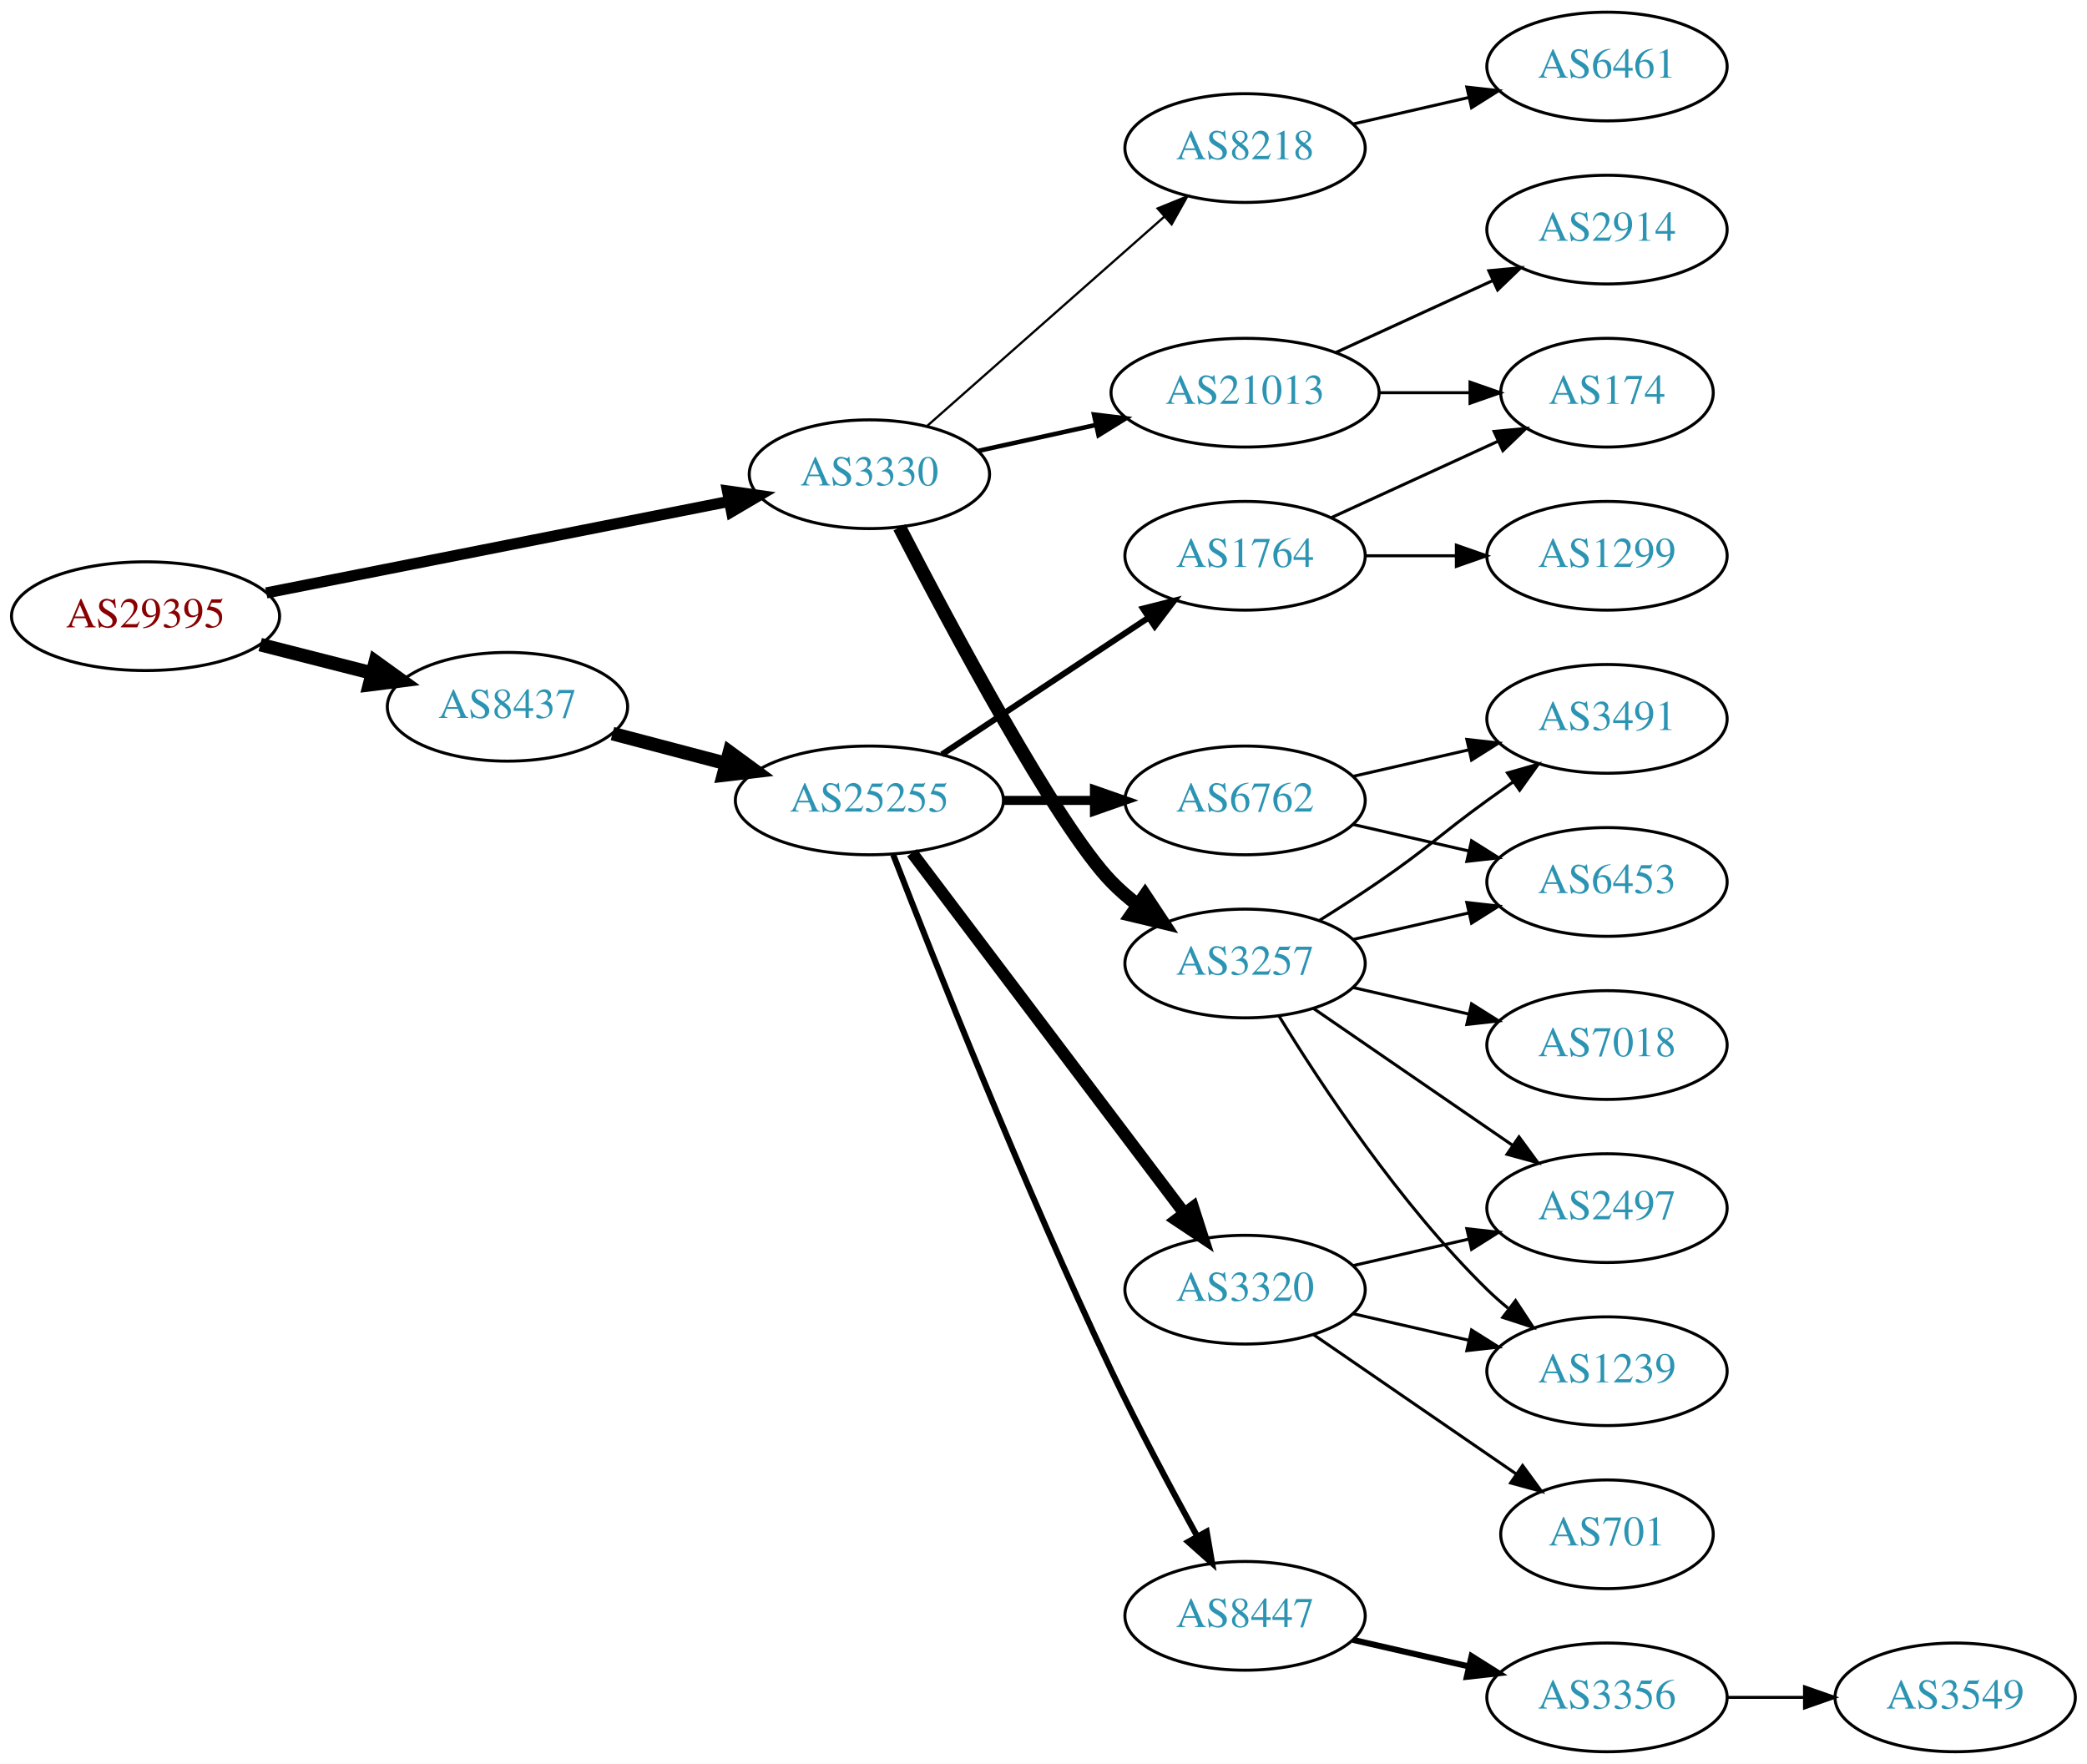
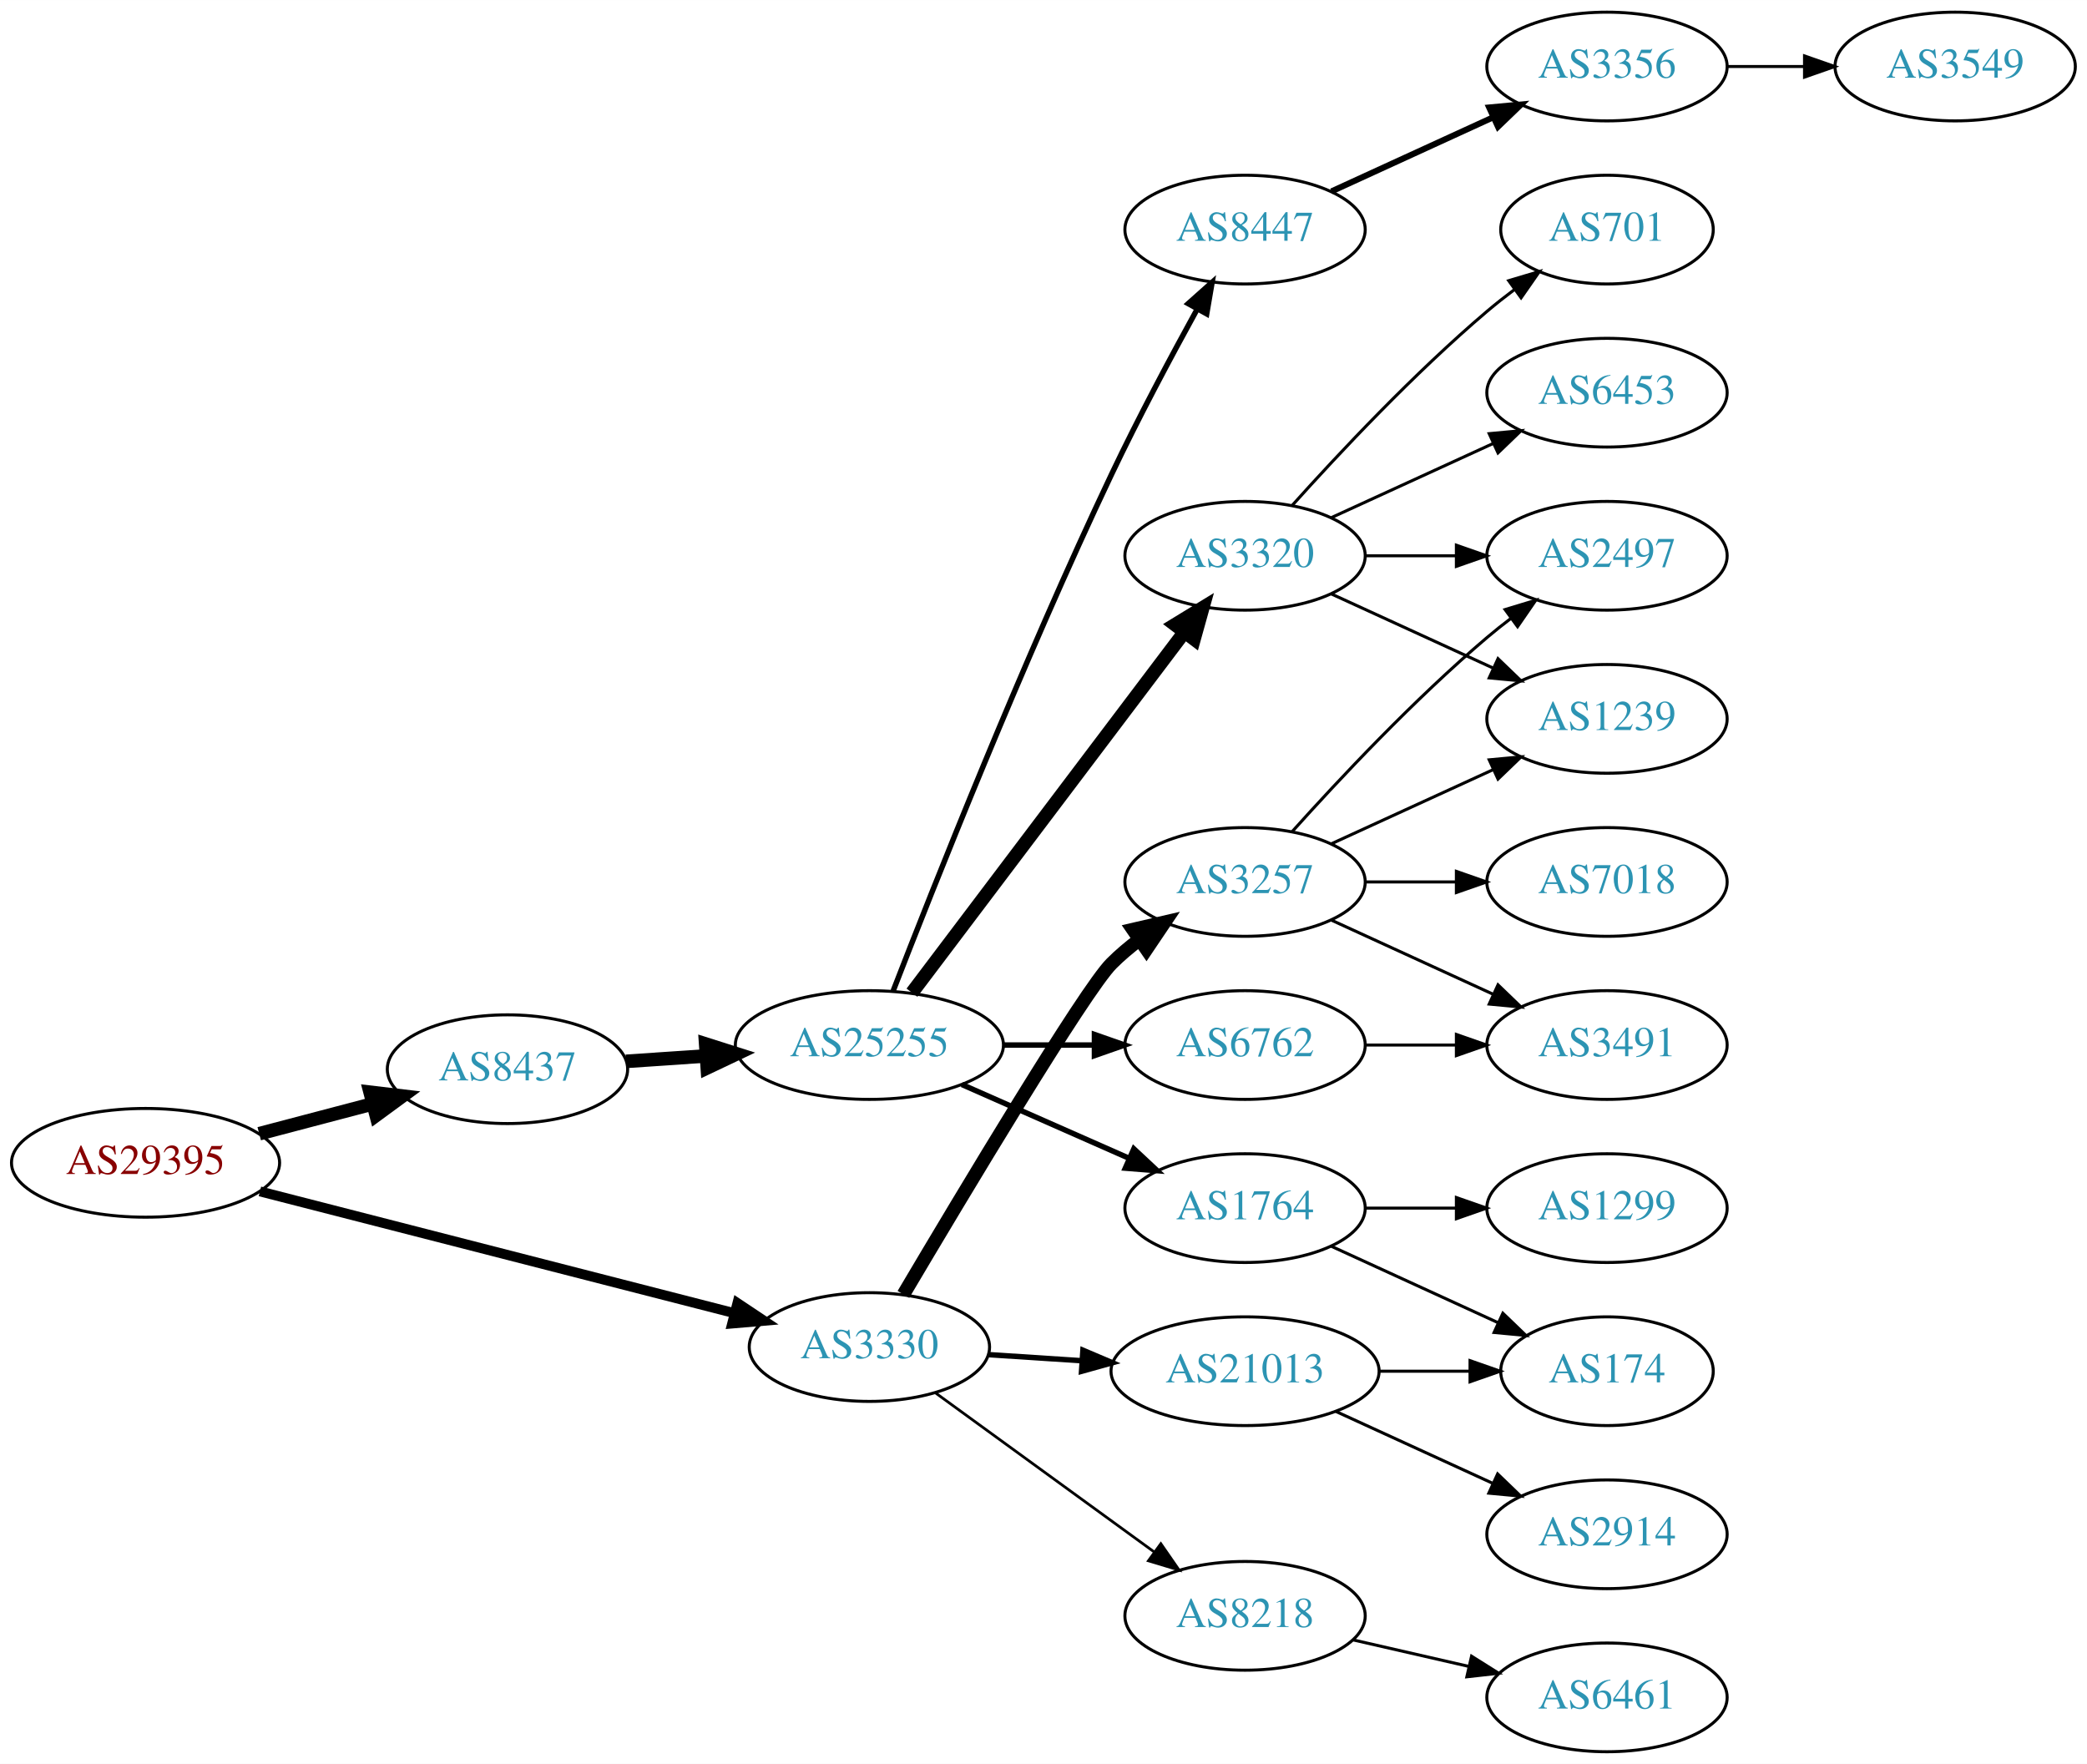
<svg xmlns="http://www.w3.org/2000/svg" xmlns:xlink="http://www.w3.org/1999/xlink" width="691pt" height="584pt" viewBox="0.00 0.00 691.06 584.00">
  <g id="graph0" class="graph" transform="scale(1 1) rotate(0) translate(4 580)">
    <polygon fill="white" stroke="none" points="-4,4 -4,-580 687.055,-580 687.055,4 -4,4" />
    <g id="node1" class="node">
      <g id="a_node1">
        <a xlink:href="/asn/29395" xlink:title="AS29395 ~ Webquake eBusiness Consulting GmbH [AT]">
-           <ellipse fill="#ffffff" stroke="black" cx="44.196" cy="-376" rx="44.393" ry="18" />
-           <text text-anchor="middle" x="44.196" y="-372.3" font-family="Times,serif" font-size="14.00" fill="#880000">AS29395</text>
+           <ellipse fill="#ffffff" stroke="black" cx="44.196" cy="-195" rx="44.393" ry="18" />
+           <text text-anchor="middle" x="44.196" y="-191.3" font-family="Times,serif" font-size="14.00" fill="#880000">AS29395</text>
        </a>
      </g>
    </g>
    <g id="node2" class="node">
      <g id="a_node2">
        <a xlink:href="/asn/3330" xlink:title="AS3330 ~ Vienna, Austria [AT]">
-           <ellipse fill="#ffffff" stroke="black" cx="283.881" cy="-423" rx="39.794" ry="18" />
-           <text text-anchor="middle" x="283.881" y="-419.3" font-family="Times,serif" font-size="14.00" fill="#2c94b3">AS3330</text>
+           <ellipse fill="#ffffff" stroke="black" cx="283.881" cy="-134" rx="39.794" ry="18" />
+           <text text-anchor="middle" x="283.881" y="-130.3" font-family="Times,serif" font-size="14.00" fill="#2c94b3">AS3330</text>
        </a>
      </g>
    </g>
    <g id="edge1" class="edge">
-       <path fill="none" stroke="black" stroke-width="3.682" d="M84.179,-383.708C126.21,-392.02 193.045,-405.236 237.432,-414.013" />
-       <polygon fill="black" stroke="black" stroke-width="3.682" points="236.885,-417.472 247.374,-415.979 238.243,-410.605 236.885,-417.472" />
+       <path fill="none" stroke="black" stroke-width="3.273" d="M82.074,-185.536C124.502,-174.647 194.107,-156.783 239.209,-145.208" />
+       <polygon fill="black" stroke="black" stroke-width="3.273" points="240.183,-148.572 248.999,-142.696 238.443,-141.791 240.183,-148.572" />
    </g>
    <g id="node3" class="node">
      <g id="a_node3">
        <a xlink:href="/asn/8437" xlink:title="AS8437 ~ Hutchison Drei Austria GmbH [AT]">
-           <ellipse fill="#ffffff" stroke="black" cx="164.039" cy="-346" rx="39.794" ry="18" />
-           <text text-anchor="middle" x="164.039" y="-342.3" font-family="Times,serif" font-size="14.00" fill="#2c94b3">AS8437</text>
+           <ellipse fill="#ffffff" stroke="black" cx="164.039" cy="-226" rx="39.794" ry="18" />
+           <text text-anchor="middle" x="164.039" y="-222.3" font-family="Times,serif" font-size="14.00" fill="#2c94b3">AS8437</text>
        </a>
      </g>
    </g>
    <g id="edge2" class="edge">
-       <path fill="none" stroke="black" stroke-width="4.5" d="M82.159,-366.59C93.866,-363.61 106.922,-360.286 119.07,-357.193" />
-       <polygon fill="black" stroke="black" stroke-width="4.5" points="120.292,-360.945 129.012,-354.662 118.349,-353.314 120.292,-360.945" />
+       <path fill="none" stroke="black" stroke-width="4.5" d="M81.836,-204.639C93.778,-207.78 107.152,-211.298 119.546,-214.559" />
+       <polygon fill="black" stroke="black" stroke-width="4.5" points="118.558,-218.37 129.23,-217.106 120.561,-210.754 118.558,-218.37" />
    </g>
    <g id="node4" class="node">
      <g id="a_node4">
        <a xlink:href="/asn/3257" xlink:title="AS3257 ~ GTT [DE]">
-           <ellipse fill="#ffffff" stroke="black" cx="408.273" cy="-261" rx="39.794" ry="18" />
-           <text text-anchor="middle" x="408.273" y="-257.3" font-family="Times,serif" font-size="14.00" fill="#2c94b3">AS3257</text>
+           <ellipse fill="#ffffff" stroke="black" cx="408.273" cy="-288" rx="39.794" ry="18" />
+           <text text-anchor="middle" x="408.273" y="-284.3" font-family="Times,serif" font-size="14.00" fill="#2c94b3">AS3257</text>
        </a>
      </g>
    </g>
    <g id="edge3" class="edge">
-       <path fill="none" stroke="black" stroke-width="4.5" d="M293.846,-405.413C310.437,-373.289 345.893,-306.703 364.077,-288 366.697,-285.305 369.638,-282.761 372.721,-280.392" />
-       <polygon fill="black" stroke="black" stroke-width="4.5" points="375.147,-283.5 381.089,-274.545 370.637,-277.044 375.147,-283.5" />
+       <path fill="none" stroke="black" stroke-width="4.5" d="M295.149,-151.423C314.493,-184.1 355.194,-252.107 364.077,-261 366.88,-263.806 370.026,-266.457 373.31,-268.922" />
+       <polygon fill="black" stroke="black" stroke-width="4.5" points="371.166,-272.226 381.637,-274.647 375.627,-265.737 371.166,-272.226" />
    </g>
    <g id="node5" class="node">
      <g id="a_node5">
        <a xlink:href="/asn/21013" xlink:title="AS21013 ~ Wels, AT [AT]">
-           <ellipse fill="#ffffff" stroke="black" cx="408.273" cy="-450" rx="44.393" ry="18" />
-           <text text-anchor="middle" x="408.273" y="-446.3" font-family="Times,serif" font-size="14.00" fill="#2c94b3">AS21013</text>
+           <ellipse fill="#ffffff" stroke="black" cx="408.273" cy="-126" rx="44.393" ry="18" />
+           <text text-anchor="middle" x="408.273" y="-122.3" font-family="Times,serif" font-size="14.00" fill="#2c94b3">AS21013</text>
        </a>
      </g>
    </g>
    <g id="edge4" class="edge">
-       <path fill="none" stroke="black" stroke-width="1.5" d="M319.954,-430.737C331.993,-433.393 345.693,-436.415 358.614,-439.266" />
-       <polygon fill="black" stroke="black" stroke-width="1.5" points="358.244,-442.768 368.763,-441.505 359.752,-435.932 358.244,-442.768" />
+       <path fill="none" stroke="black" stroke-width="1.8" d="M323.271,-131.491C333.051,-130.851 343.737,-130.153 354.11,-129.475" />
+       <polygon fill="black" stroke="black" stroke-width="1.8" points="354.583,-132.952 364.334,-128.807 354.127,-125.966 354.583,-132.952" />
    </g>
    <g id="node6" class="node">
      <g id="a_node6">
        <a xlink:href="/asn/8218" xlink:title="AS8218 ~ legacy Neotelecoms [FR]">
-           <ellipse fill="#ffffff" stroke="black" cx="408.273" cy="-531" rx="39.794" ry="18" />
-           <text text-anchor="middle" x="408.273" y="-527.3" font-family="Times,serif" font-size="14.00" fill="#2c94b3">AS8218</text>
+           <ellipse fill="#ffffff" stroke="black" cx="408.273" cy="-45" rx="39.794" ry="18" />
+           <text text-anchor="middle" x="408.273" y="-41.3" font-family="Times,serif" font-size="14.00" fill="#2c94b3">AS8218</text>
        </a>
      </g>
    </g>
    <g id="edge5" class="edge">
-       <path fill="none" stroke="black" stroke-width="0.75" d="M302.941,-438.936C323.731,-457.281 358.035,-487.552 381.597,-508.343" />
-       <polygon fill="black" stroke="black" stroke-width="0.75" points="379.326,-511.007 389.14,-514.999 383.957,-505.758 379.326,-511.007" />
+       <path fill="none" stroke="black" stroke-width="0.9" d="M305.643,-118.902C325.6,-104.39 355.941,-82.327 378.279,-66.084" />
+       <polygon fill="black" stroke="black" stroke-width="0.9" points="380.38,-68.884 386.409,-60.172 376.263,-63.222 380.38,-68.884" />
+     </g>
+     <g id="node14" class="node">
+       <g id="a_node14">
+         <a xlink:href="/asn/25255" xlink:title="AS25255 ~ ==&gt; TELE2 AUSTRIA &lt;== [AT]">
+           <ellipse fill="#ffffff" stroke="black" cx="283.881" cy="-234" rx="44.393" ry="18" />
+           <text text-anchor="middle" x="283.881" y="-230.3" font-family="Times,serif" font-size="14.00" fill="#2c94b3">AS25255</text>
+         </a>
+       </g>
+     </g>
+     <g id="edge13" class="edge">
+       <path fill="none" stroke="black" stroke-width="4.5" d="M203.299,-228.597C211.795,-229.174 220.948,-229.795 229.914,-230.404" />
+       <polygon fill="black" stroke="black" stroke-width="4.5" points="229.67,-234.334 239.914,-231.083 230.204,-226.477 229.67,-234.334" />
+     </g>
+     <g id="node10" class="node">
+       <g id="a_node10">
+         <a xlink:href="/asn/3491" xlink:title="AS3491 ~ PCCW Global, Inc. [US]">
+           <ellipse fill="#ffffff" stroke="black" cx="528.116" cy="-234" rx="39.794" ry="18" />
+           <text text-anchor="middle" x="528.116" y="-230.3" font-family="Times,serif" font-size="14.00" fill="#2c94b3">AS3491</text>
+         </a>
+       </g>
+     </g>
+     <g id="edge9" class="edge">
+       <path fill="none" stroke="black" d="M436.902,-275.339C452.859,-268.027 473.13,-258.739 490.412,-250.819" />
+       <polygon fill="black" stroke="black" points="492.027,-253.929 499.66,-246.581 489.111,-247.565 492.027,-253.929" />
+     </g>
+     <g id="node11" class="node">
+       <g id="a_node11">
+         <a xlink:href="/asn/1239" xlink:title="AS1239 ~ Sprint [US]">
+           <ellipse fill="#ffffff" stroke="black" cx="528.116" cy="-342" rx="39.794" ry="18" />
+           <text text-anchor="middle" x="528.116" y="-338.3" font-family="Times,serif" font-size="14.00" fill="#2c94b3">AS1239</text>
+         </a>
+       </g>
+     </g>
+     <g id="edge10" class="edge">
+       <path fill="none" stroke="black" d="M436.902,-300.661C452.859,-307.973 473.13,-317.261 490.412,-325.181" />
+       <polygon fill="black" stroke="black" points="489.111,-328.435 499.66,-329.419 492.027,-322.071 489.111,-328.435" />
+     </g>
+     <g id="node12" class="node">
+       <g id="a_node12">
+         <a xlink:href="/asn/7018" xlink:title="AS7018 ~ AT&amp;T Services, Inc. [US]">
+           <ellipse fill="#ffffff" stroke="black" cx="528.116" cy="-288" rx="39.794" ry="18" />
+           <text text-anchor="middle" x="528.116" y="-284.3" font-family="Times,serif" font-size="14.00" fill="#2c94b3">AS7018</text>
+         </a>
+       </g>
+     </g>
+     <g id="edge11" class="edge">
+       <path fill="none" stroke="black" d="M448.186,-288C457.739,-288 468.089,-288 478.052,-288" />
+       <polygon fill="black" stroke="black" points="478.244,-291.5 488.244,-288 478.244,-284.5 478.244,-291.5" />
+     </g>
+     <g id="node13" class="node">
+       <g id="a_node13">
+         <a xlink:href="/asn/2497" xlink:title="AS2497 ~ Internet Initiative Japan Inc. [JP]">
+           <ellipse fill="#ffffff" stroke="black" cx="528.116" cy="-396" rx="39.794" ry="18" />
+           <text text-anchor="middle" x="528.116" y="-392.3" font-family="Times,serif" font-size="14.00" fill="#2c94b3">AS2497</text>
+         </a>
+       </g>
+     </g>
+     <g id="edge12" class="edge">
+       <path fill="none" stroke="black" d="M423.919,-304.725C439.22,-321.765 464.317,-348.523 488.469,-369 490.967,-371.117 493.627,-373.232 496.338,-375.293" />
+       <polygon fill="black" stroke="black" points="494.375,-378.194 504.515,-381.266 498.505,-372.541 494.375,-378.194" />
+     </g>
+     <g id="node7" class="node">
+       <g id="a_node7">
+         <a xlink:href="/asn/174" xlink:title="AS174 ~ Cogent Communications [US]">
+           <ellipse fill="#ffffff" stroke="black" cx="528.116" cy="-126" rx="35.194" ry="18" />
+           <text text-anchor="middle" x="528.116" y="-122.3" font-family="Times,serif" font-size="14.00" fill="#2c94b3">AS174</text>
+         </a>
+       </g>
+     </g>
+     <g id="edge6" class="edge">
+       <path fill="none" stroke="black" d="M452.484,-126C462.332,-126 472.812,-126 482.709,-126" />
+       <polygon fill="black" stroke="black" points="482.761,-129.5 492.761,-126 482.761,-122.5 482.761,-129.5" />
+     </g>
+     <g id="node8" class="node">
+       <g id="a_node8">
+         <a xlink:href="/asn/2914" xlink:title="AS2914 ~ NTT America, Inc. [US]">
+           <ellipse fill="#ffffff" stroke="black" cx="528.116" cy="-72" rx="39.794" ry="18" />
+           <text text-anchor="middle" x="528.116" y="-68.3" font-family="Times,serif" font-size="14.00" fill="#2c94b3">AS2914</text>
+         </a>
+       </g>
+     </g>
+     <g id="edge7" class="edge">
+       <path fill="none" stroke="black" d="M438.403,-112.652C454.014,-105.498 473.412,-96.609 490.084,-88.969" />
+       <polygon fill="black" stroke="black" points="491.903,-91.986 499.536,-84.638 488.987,-85.622 491.903,-91.986" />
+     </g>
+     <g id="node9" class="node">
+       <g id="a_node9">
+         <a xlink:href="/asn/6461" xlink:title="AS6461 ~ Zayo Bandwidth [US]">
+           <ellipse fill="#ffffff" stroke="black" cx="528.116" cy="-18" rx="39.794" ry="18" />
+           <text text-anchor="middle" x="528.116" y="-14.3" font-family="Times,serif" font-size="14.00" fill="#2c94b3">AS6461</text>
+         </a>
+       </g>
+     </g>
+     <g id="edge8" class="edge">
+       <path fill="none" stroke="black" d="M443.993,-37.045C455.993,-34.296 469.613,-31.175 482.306,-28.267" />
+       <polygon fill="black" stroke="black" points="483.272,-31.636 492.238,-25.991 481.708,-24.813 483.272,-31.636" />
    </g>
    <g id="node15" class="node">
      <g id="a_node15">
-         <a xlink:href="/asn/25255" xlink:title="AS25255 ~ ==&gt; TELE2 AUSTRIA &lt;== [AT]">
-           <ellipse fill="#ffffff" stroke="black" cx="283.881" cy="-315" rx="44.393" ry="18" />
-           <text text-anchor="middle" x="283.881" y="-311.3" font-family="Times,serif" font-size="14.00" fill="#2c94b3">AS25255</text>
+         <a xlink:href="/asn/3320" xlink:title="AS3320 ~ DTAG [DE]">
+           <ellipse fill="#ffffff" stroke="black" cx="408.273" cy="-396" rx="39.794" ry="18" />
+           <text text-anchor="middle" x="408.273" y="-392.3" font-family="Times,serif" font-size="14.00" fill="#2c94b3">AS3320</text>
        </a>
      </g>
    </g>
    <g id="edge14" class="edge">
-       <path fill="none" stroke="black" stroke-width="4.5" d="M198.808,-337.117C210.507,-334.039 223.835,-330.533 236.376,-327.234" />
-       <polygon fill="black" stroke="black" stroke-width="4.5" points="237.55,-330.996 246.22,-324.644 235.547,-323.38 237.55,-330.996" />
-     </g>
-     <g id="node7" class="node">
-       <g id="a_node7">
-         <a xlink:href="/asn/3491" xlink:title="AS3491 ~ PCCW Global, Inc. [US]">
-           <ellipse fill="#ffffff" stroke="black" cx="528.116" cy="-342" rx="39.794" ry="18" />
-           <text text-anchor="middle" x="528.116" y="-338.3" font-family="Times,serif" font-size="14.00" fill="#2c94b3">AS3491</text>
-         </a>
-       </g>
-     </g>
-     <g id="edge6" class="edge">
-       <path fill="none" stroke="black" d="M432.822,-275.216C439.264,-279.24 446.197,-283.699 452.469,-288 468.964,-299.311 472.27,-303.271 488.469,-315 491.272,-317.029 494.204,-319.125 497.145,-321.21" />
-       <polygon fill="black" stroke="black" points="495.167,-324.097 505.359,-326.991 499.196,-318.373 495.167,-324.097" />
-     </g>
-     <g id="node8" class="node">
-       <g id="a_node8">
-         <a xlink:href="/asn/6453" xlink:title="AS6453 ~ TATA COMMUNICATIONS (AMERICA) INC [US]">
-           <ellipse fill="#ffffff" stroke="black" cx="528.116" cy="-288" rx="39.794" ry="18" />
-           <text text-anchor="middle" x="528.116" y="-284.3" font-family="Times,serif" font-size="14.00" fill="#2c94b3">AS6453</text>
-         </a>
-       </g>
-     </g>
-     <g id="edge7" class="edge">
-       <path fill="none" stroke="black" d="M443.993,-268.955C455.993,-271.704 469.613,-274.825 482.306,-277.733" />
-       <polygon fill="black" stroke="black" points="481.708,-281.187 492.238,-280.009 483.272,-274.364 481.708,-281.187" />
-     </g>
-     <g id="node9" class="node">
-       <g id="a_node9">
-         <a xlink:href="/asn/2497" xlink:title="AS2497 ~ Internet Initiative Japan Inc. [JP]">
-           <ellipse fill="#ffffff" stroke="black" cx="528.116" cy="-180" rx="39.794" ry="18" />
-           <text text-anchor="middle" x="528.116" y="-176.3" font-family="Times,serif" font-size="14.00" fill="#2c94b3">AS2497</text>
-         </a>
-       </g>
-     </g>
-     <g id="edge8" class="edge">
-       <path fill="none" stroke="black" d="M430.887,-246.143C449.376,-233.435 476.19,-215.005 496.819,-200.825" />
-       <polygon fill="black" stroke="black" points="498.981,-203.586 505.24,-195.037 495.016,-197.817 498.981,-203.586" />
-     </g>
-     <g id="node10" class="node">
-       <g id="a_node10">
-         <a xlink:href="/asn/1239" xlink:title="AS1239 ~ Sprint [US]">
-           <ellipse fill="#ffffff" stroke="black" cx="528.116" cy="-126" rx="39.794" ry="18" />
-           <text text-anchor="middle" x="528.116" y="-122.3" font-family="Times,serif" font-size="14.00" fill="#2c94b3">AS1239</text>
-         </a>
-       </g>
-     </g>
-     <g id="edge9" class="edge">
-       <path fill="none" stroke="black" d="M419.539,-243.56C433.348,-221.009 459.536,-181.278 488.469,-153 490.61,-150.908 492.927,-148.863 495.327,-146.894" />
-       <polygon fill="black" stroke="black" points="497.837,-149.382 503.668,-140.536 493.594,-143.815 497.837,-149.382" />
-     </g>
-     <g id="node11" class="node">
-       <g id="a_node11">
-         <a xlink:href="/asn/7018" xlink:title="AS7018 ~ AT&amp;T Services, Inc. [US]">
-           <ellipse fill="#ffffff" stroke="black" cx="528.116" cy="-234" rx="39.794" ry="18" />
-           <text text-anchor="middle" x="528.116" y="-230.3" font-family="Times,serif" font-size="14.00" fill="#2c94b3">AS7018</text>
-         </a>
-       </g>
-     </g>
-     <g id="edge10" class="edge">
-       <path fill="none" stroke="black" d="M443.993,-253.045C455.993,-250.296 469.613,-247.175 482.306,-244.267" />
-       <polygon fill="black" stroke="black" points="483.272,-247.636 492.238,-241.991 481.708,-240.813 483.272,-247.636" />
-     </g>
-     <g id="node12" class="node">
-       <g id="a_node12">
-         <a xlink:href="/asn/2914" xlink:title="AS2914 ~ NTT America, Inc. [US]">
-           <ellipse fill="#ffffff" stroke="black" cx="528.116" cy="-504" rx="39.794" ry="18" />
-           <text text-anchor="middle" x="528.116" y="-500.3" font-family="Times,serif" font-size="14.00" fill="#2c94b3">AS2914</text>
-         </a>
-       </g>
-     </g>
-     <g id="edge11" class="edge">
-       <path fill="none" stroke="black" d="M438.403,-463.348C454.014,-470.502 473.412,-479.391 490.084,-487.03" />
-       <polygon fill="black" stroke="black" points="488.987,-490.378 499.536,-491.362 491.903,-484.014 488.987,-490.378" />
-     </g>
-     <g id="node13" class="node">
-       <g id="a_node13">
-         <a xlink:href="/asn/174" xlink:title="AS174 ~ Cogent Communications [US]">
-           <ellipse fill="#ffffff" stroke="black" cx="528.116" cy="-450" rx="35.194" ry="18" />
-           <text text-anchor="middle" x="528.116" y="-446.3" font-family="Times,serif" font-size="14.00" fill="#2c94b3">AS174</text>
-         </a>
-       </g>
-     </g>
-     <g id="edge12" class="edge">
-       <path fill="none" stroke="black" d="M452.484,-450C462.332,-450 472.812,-450 482.709,-450" />
-       <polygon fill="black" stroke="black" points="482.761,-453.5 492.761,-450 482.761,-446.5 482.761,-453.5" />
-     </g>
-     <g id="node14" class="node">
-       <g id="a_node14">
-         <a xlink:href="/asn/6461" xlink:title="AS6461 ~ Zayo Bandwidth [US]">
-           <ellipse fill="#ffffff" stroke="black" cx="528.116" cy="-558" rx="39.794" ry="18" />
-           <text text-anchor="middle" x="528.116" y="-554.3" font-family="Times,serif" font-size="14.00" fill="#2c94b3">AS6461</text>
-         </a>
-       </g>
-     </g>
-     <g id="edge13" class="edge">
-       <path fill="none" stroke="black" d="M443.993,-538.955C455.993,-541.704 469.613,-544.825 482.306,-547.733" />
-       <polygon fill="black" stroke="black" points="481.708,-551.187 492.238,-550.009 483.272,-544.364 481.708,-551.187" />
+       <path fill="none" stroke="black" stroke-width="4.5" d="M297.979,-251.337C319.604,-279.96 362.875,-337.233 387.998,-370.486" />
+       <polygon fill="black" stroke="black" stroke-width="4.5" points="385.1,-373.183 394.269,-378.788 391.383,-368.435 385.1,-373.183" />
    </g>
    <g id="node16" class="node">
      <g id="a_node16">
-         <a xlink:href="/asn/6762" xlink:title="AS6762 ~ TELECOM ITALIA SPARKLE S.p.A. [IT]">
-           <ellipse fill="#ffffff" stroke="black" cx="408.273" cy="-315" rx="39.794" ry="18" />
-           <text text-anchor="middle" x="408.273" y="-311.3" font-family="Times,serif" font-size="14.00" fill="#2c94b3">AS6762</text>
+         <a xlink:href="/asn/8447" xlink:title="AS8447 ~ A1 Telekom Austria AG [AT]">
+           <ellipse fill="#ffffff" stroke="black" cx="408.273" cy="-504" rx="39.794" ry="18" />
+           <text text-anchor="middle" x="408.273" y="-500.3" font-family="Times,serif" font-size="14.00" fill="#2c94b3">AS8447</text>
        </a>
      </g>
    </g>
    <g id="edge15" class="edge">
-       <path fill="none" stroke="black" stroke-width="3" d="M328.377,-315C338.066,-315 348.403,-315 358.295,-315" />
-       <polygon fill="black" stroke="black" stroke-width="3" points="358.398,-318.5 368.398,-315 358.398,-311.5 358.398,-318.5" />
+       <path fill="none" stroke="black" stroke-width="1.8" d="M291.761,-251.962C304.878,-285.836 334.775,-361.297 364.077,-423 372.853,-441.479 383.688,-461.791 392.311,-477.452" />
+       <polygon fill="black" stroke="black" stroke-width="1.8" points="389.444,-479.498 397.356,-486.544 395.565,-476.102 389.444,-479.498" />
    </g>
    <g id="node17" class="node">
      <g id="a_node17">
        <a xlink:href="/asn/1764" xlink:title="AS1764 ~ NEXTLAYER-AS [AT]">
-           <ellipse fill="#ffffff" stroke="black" cx="408.273" cy="-396" rx="39.794" ry="18" />
-           <text text-anchor="middle" x="408.273" y="-392.3" font-family="Times,serif" font-size="14.00" fill="#2c94b3">AS1764</text>
+           <ellipse fill="#ffffff" stroke="black" cx="408.273" cy="-180" rx="39.794" ry="18" />
+           <text text-anchor="middle" x="408.273" y="-176.3" font-family="Times,serif" font-size="14.00" fill="#2c94b3">AS1764</text>
        </a>
      </g>
    </g>
    <g id="edge16" class="edge">
-       <path fill="none" stroke="black" stroke-width="2" d="M307.902,-330.235C327.256,-343.044 355.091,-361.466 376.381,-375.555" />
-       <polygon fill="black" stroke="black" stroke-width="2" points="374.498,-378.506 384.769,-381.107 378.362,-372.669 374.498,-378.506" />
+       <path fill="none" stroke="black" stroke-width="1.8" d="M314.509,-220.928C331.103,-213.607 351.963,-204.403 369.696,-196.579" />
+       <polygon fill="black" stroke="black" stroke-width="1.8" points="371.443,-199.634 379.18,-192.395 368.618,-193.23 371.443,-199.634" />
    </g>
    <g id="node18" class="node">
      <g id="a_node18">
-         <a xlink:href="/asn/3320" xlink:title="AS3320 ~ DTAG [DE]">
-           <ellipse fill="#ffffff" stroke="black" cx="408.273" cy="-153" rx="39.794" ry="18" />
-           <text text-anchor="middle" x="408.273" y="-149.3" font-family="Times,serif" font-size="14.00" fill="#2c94b3">AS3320</text>
+         <a xlink:href="/asn/6762" xlink:title="AS6762 ~ TELECOM ITALIA SPARKLE S.p.A. [IT]">
+           <ellipse fill="#ffffff" stroke="black" cx="408.273" cy="-234" rx="39.794" ry="18" />
+           <text text-anchor="middle" x="408.273" y="-230.3" font-family="Times,serif" font-size="14.00" fill="#2c94b3">AS6762</text>
        </a>
      </g>
    </g>
    <g id="edge17" class="edge">
-       <path fill="none" stroke="black" stroke-width="4" d="M297.979,-297.663C319.604,-269.04 362.875,-211.767 387.998,-178.514" />
-       <polygon fill="black" stroke="black" stroke-width="4" points="391.034,-180.301 394.269,-170.212 385.449,-176.081 391.034,-180.301" />
+       <path fill="none" stroke="black" stroke-width="1.8" d="M328.377,-234C338.066,-234 348.403,-234 358.295,-234" />
+       <polygon fill="black" stroke="black" stroke-width="1.8" points="358.398,-237.5 368.398,-234 358.398,-230.5 358.398,-237.5" />
+     </g>
+     <g id="edge24" class="edge">
+       <path fill="none" stroke="black" d="M436.902,-383.339C452.859,-376.027 473.13,-366.739 490.412,-358.819" />
+       <polygon fill="black" stroke="black" points="492.027,-361.929 499.66,-354.581 489.111,-355.565 492.027,-361.929" />
+     </g>
+     <g id="edge26" class="edge">
+       <path fill="none" stroke="black" d="M448.186,-396C457.739,-396 468.089,-396 478.052,-396" />
+       <polygon fill="black" stroke="black" points="478.244,-399.5 488.244,-396 478.244,-392.5 478.244,-399.5" />
+     </g>
+     <g id="node22" class="node">
+       <g id="a_node22">
+         <a xlink:href="/asn/6453" xlink:title="AS6453 ~ TATA COMMUNICATIONS (AMERICA) INC [US]">
+           <ellipse fill="#ffffff" stroke="black" cx="528.116" cy="-450" rx="39.794" ry="18" />
+           <text text-anchor="middle" x="528.116" y="-446.3" font-family="Times,serif" font-size="14.00" fill="#2c94b3">AS6453</text>
+         </a>
+       </g>
+     </g>
+     <g id="edge23" class="edge">
+       <path fill="none" stroke="black" d="M436.902,-408.661C452.859,-415.973 473.13,-425.261 490.412,-433.181" />
+       <polygon fill="black" stroke="black" points="489.111,-436.435 499.66,-437.419 492.027,-430.071 489.111,-436.435" />
+     </g>
+     <g id="node23" class="node">
+       <g id="a_node23">
+         <a xlink:href="/asn/701" xlink:title="AS701 ~ UUNET [US]">
+           <ellipse fill="#ffffff" stroke="black" cx="528.116" cy="-504" rx="35.194" ry="18" />
+           <text text-anchor="middle" x="528.116" y="-500.3" font-family="Times,serif" font-size="14.00" fill="#2c94b3">AS701</text>
+         </a>
+       </g>
+     </g>
+     <g id="edge25" class="edge">
+       <path fill="none" stroke="black" d="M423.919,-412.725C439.22,-429.765 464.317,-456.523 488.469,-477 491.322,-479.418 494.387,-481.833 497.498,-484.169" />
+       <polygon fill="black" stroke="black" points="495.571,-487.095 505.726,-490.116 499.671,-481.422 495.571,-487.095" />
    </g>
    <g id="node19" class="node">
      <g id="a_node19">
-         <a xlink:href="/asn/8447" xlink:title="AS8447 ~ A1 Telekom Austria AG [AT]">
-           <ellipse fill="#ffffff" stroke="black" cx="408.273" cy="-45" rx="39.794" ry="18" />
-           <text text-anchor="middle" x="408.273" y="-41.3" font-family="Times,serif" font-size="14.00" fill="#2c94b3">AS8447</text>
+         <a xlink:href="/asn/3356" xlink:title="AS3356 ~ Level 3 Parent, LLC [US]">
+           <ellipse fill="#ffffff" stroke="black" cx="528.116" cy="-558" rx="39.794" ry="18" />
+           <text text-anchor="middle" x="528.116" y="-554.3" font-family="Times,serif" font-size="14.00" fill="#2c94b3">AS3356</text>
        </a>
      </g>
    </g>
    <g id="edge18" class="edge">
-       <path fill="none" stroke="black" stroke-width="2" d="M291.761,-297.038C304.878,-263.164 334.775,-187.703 364.077,-126 372.853,-107.521 383.688,-87.209 392.311,-71.548" />
-       <polygon fill="black" stroke="black" stroke-width="2" points="395.565,-72.898 397.356,-62.456 389.444,-69.502 395.565,-72.898" />
+       <path fill="none" stroke="black" stroke-width="2" d="M436.902,-516.661C452.859,-523.973 473.13,-533.261 490.412,-541.181" />
+       <polygon fill="black" stroke="black" stroke-width="2" points="489.111,-544.435 499.66,-545.419 492.027,-538.071 489.111,-544.435" />
    </g>
    <g id="edge20" class="edge">
-       <path fill="none" stroke="black" d="M443.993,-322.955C455.993,-325.704 469.613,-328.825 482.306,-331.733" />
-       <polygon fill="black" stroke="black" points="481.708,-335.187 492.238,-334.009 483.272,-328.364 481.708,-335.187" />
-     </g>
-     <g id="edge19" class="edge">
-       <path fill="none" stroke="black" d="M443.993,-307.045C455.993,-304.296 469.613,-301.175 482.306,-298.267" />
-       <polygon fill="black" stroke="black" points="483.272,-301.636 492.238,-295.991 481.708,-294.813 483.272,-301.636" />
+       <path fill="none" stroke="black" d="M436.902,-167.339C453.318,-159.817 474.3,-150.202 491.897,-142.139" />
+       <polygon fill="black" stroke="black" points="493.641,-145.189 501.274,-137.842 490.725,-138.826 493.641,-145.189" />
+     </g>
+     <g id="node21" class="node">
+       <g id="a_node21">
+         <a xlink:href="/asn/1299" xlink:title="AS1299 ~ Telia Carrier [EU]">
+           <ellipse fill="#ffffff" stroke="black" cx="528.116" cy="-180" rx="39.794" ry="18" />
+           <text text-anchor="middle" x="528.116" y="-176.3" font-family="Times,serif" font-size="14.00" fill="#2c94b3">AS1299</text>
+         </a>
+       </g>
    </g>
    <g id="edge21" class="edge">
-       <path fill="none" stroke="black" d="M436.902,-408.661C453.318,-416.183 474.3,-425.798 491.897,-433.861" />
-       <polygon fill="black" stroke="black" points="490.725,-437.174 501.274,-438.158 493.641,-430.811 490.725,-437.174" />
+       <path fill="none" stroke="black" d="M448.186,-180C457.739,-180 468.089,-180 478.052,-180" />
+       <polygon fill="black" stroke="black" points="478.244,-183.5 488.244,-180 478.244,-176.5 478.244,-183.5" />
+     </g>
+     <g id="edge22" class="edge">
+       <path fill="none" stroke="black" d="M448.186,-234C457.739,-234 468.089,-234 478.052,-234" />
+       <polygon fill="black" stroke="black" points="478.244,-237.5 488.244,-234 478.244,-230.5 478.244,-237.5" />
    </g>
    <g id="node20" class="node">
      <g id="a_node20">
-         <a xlink:href="/asn/1299" xlink:title="AS1299 ~ Telia Carrier [EU]">
-           <ellipse fill="#ffffff" stroke="black" cx="528.116" cy="-396" rx="39.794" ry="18" />
-           <text text-anchor="middle" x="528.116" y="-392.3" font-family="Times,serif" font-size="14.00" fill="#2c94b3">AS1299</text>
-         </a>
-       </g>
-     </g>
-     <g id="edge22" class="edge">
-       <path fill="none" stroke="black" d="M448.186,-396C457.739,-396 468.089,-396 478.052,-396" />
-       <polygon fill="black" stroke="black" points="478.244,-399.5 488.244,-396 478.244,-392.5 478.244,-399.5" />
-     </g>
-     <g id="edge24" class="edge">
-       <path fill="none" stroke="black" d="M443.993,-160.955C455.993,-163.704 469.613,-166.825 482.306,-169.733" />
-       <polygon fill="black" stroke="black" points="481.708,-173.187 492.238,-172.009 483.272,-166.364 481.708,-173.187" />
-     </g>
-     <g id="edge25" class="edge">
-       <path fill="none" stroke="black" d="M443.993,-145.045C455.993,-142.296 469.613,-139.175 482.306,-136.267" />
-       <polygon fill="black" stroke="black" points="483.272,-139.636 492.238,-133.991 481.708,-132.813 483.272,-139.636" />
-     </g>
-     <g id="node21" class="node">
-       <g id="a_node21">
-         <a xlink:href="/asn/701" xlink:title="AS701 ~ UUNET [US]">
-           <ellipse fill="#ffffff" stroke="black" cx="528.116" cy="-72" rx="35.194" ry="18" />
-           <text text-anchor="middle" x="528.116" y="-68.3" font-family="Times,serif" font-size="14.00" fill="#2c94b3">AS701</text>
-         </a>
-       </g>
-     </g>
-     <g id="edge23" class="edge">
-       <path fill="none" stroke="black" d="M430.887,-138.143C449.725,-125.195 477.205,-106.307 497.98,-92.026" />
-       <polygon fill="black" stroke="black" points="500.171,-94.768 506.429,-86.219 496.206,-88.999 500.171,-94.768" />
-     </g>
-     <g id="node22" class="node">
-       <g id="a_node22">
-         <a xlink:href="/asn/3356" xlink:title="AS3356 ~ Level 3 Parent, LLC [US]">
-           <ellipse fill="#ffffff" stroke="black" cx="528.116" cy="-18" rx="39.794" ry="18" />
-           <text text-anchor="middle" x="528.116" y="-14.3" font-family="Times,serif" font-size="14.00" fill="#2c94b3">AS3356</text>
-         </a>
-       </g>
-     </g>
-     <g id="edge26" class="edge">
-       <path fill="none" stroke="black" stroke-width="2" d="M443.993,-37.045C455.993,-34.296 469.613,-31.175 482.306,-28.267" />
-       <polygon fill="black" stroke="black" stroke-width="2" points="483.272,-31.636 492.238,-25.991 481.708,-24.813 483.272,-31.636" />
-     </g>
-     <g id="node23" class="node">
-       <g id="a_node23">
        <a xlink:href="/asn/3549" xlink:title="AS3549 ~ Level 3 Parent, LLC [US]">
-           <ellipse fill="#ffffff" stroke="black" cx="643.409" cy="-18" rx="39.794" ry="18" />
-           <text text-anchor="middle" x="643.409" y="-14.3" font-family="Times,serif" font-size="14.00" fill="#2c94b3">AS3549</text>
-         </a>
-       </g>
-     </g>
-     <g id="edge27" class="edge">
-       <path fill="none" stroke="black" d="M567.788,-18C575.991,-18 584.755,-18 593.287,-18" />
-       <polygon fill="black" stroke="black" points="593.526,-21.5 603.526,-18 593.526,-14.5 593.526,-21.5" />
+           <ellipse fill="#ffffff" stroke="black" cx="643.409" cy="-558" rx="39.794" ry="18" />
+           <text text-anchor="middle" x="643.409" y="-554.3" font-family="Times,serif" font-size="14.00" fill="#2c94b3">AS3549</text>
+         </a>
+       </g>
+     </g>
+     <g id="edge19" class="edge">
+       <path fill="none" stroke="black" d="M567.788,-558C575.991,-558 584.755,-558 593.287,-558" />
+       <polygon fill="black" stroke="black" points="593.526,-561.5 603.526,-558 593.526,-554.5 593.526,-561.5" />
    </g>
  </g>
</svg>
